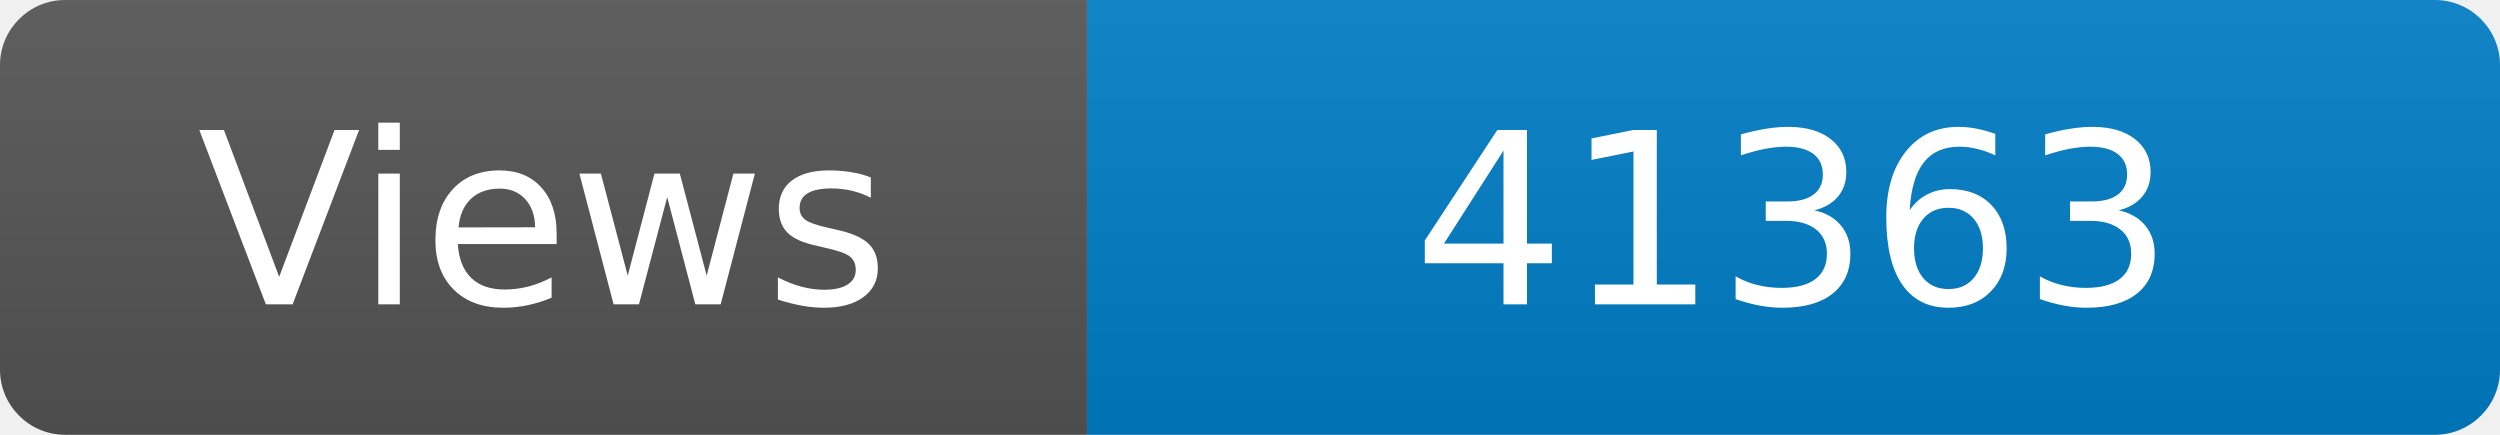
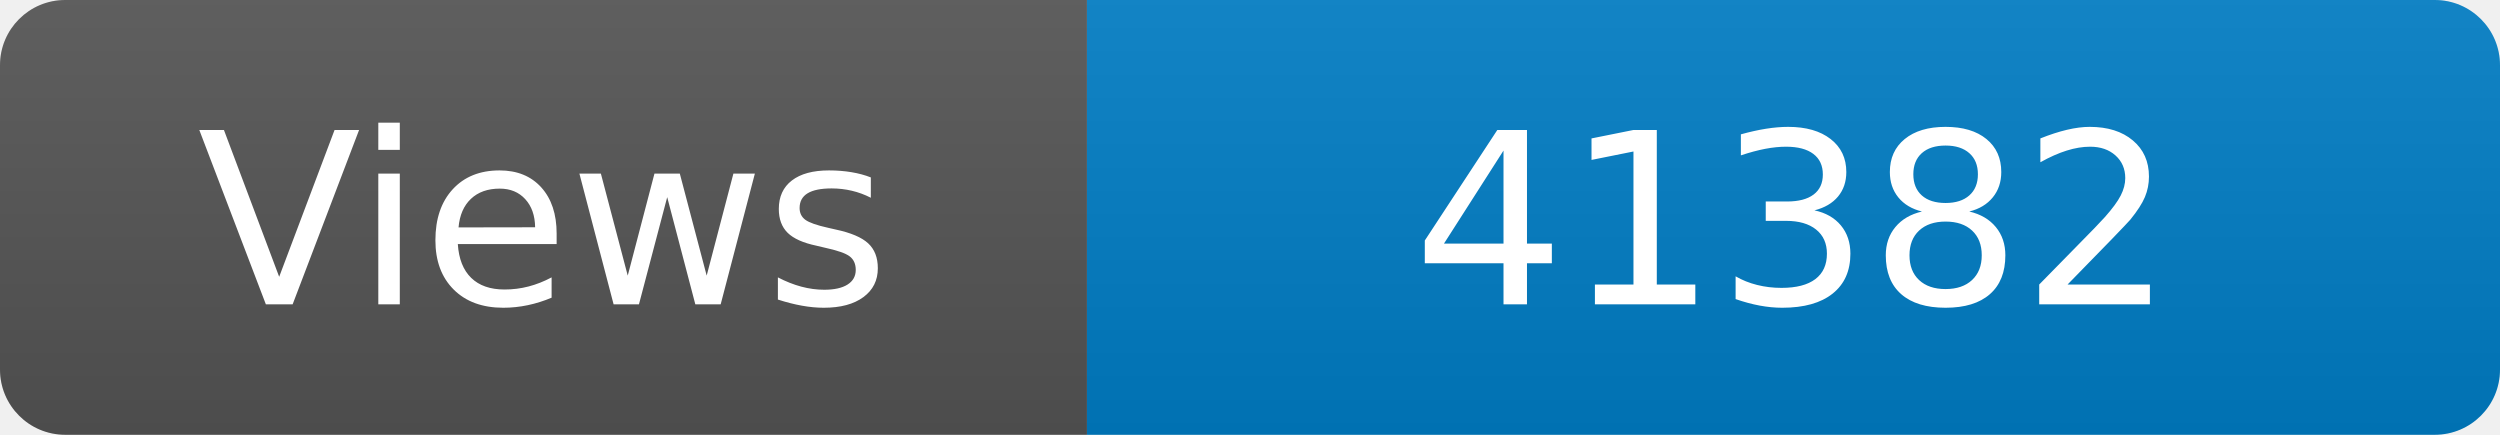
<svg xmlns="http://www.w3.org/2000/svg" width="115" height="20" role="img" aria-label="Maintained?: yes">
  <linearGradient id="s" x2="0" y2="100%">
    <stop offset="0" stop-color="#bbb" stop-opacity=".1" />
    <stop offset="1" stop-opacity=".1" />
  </linearGradient>
  <clipPath id="r">
    <rect width="115" height="20" rx="3" fill="#fff" />
  </clipPath>
  <g clip-path="url(#r)">
    <rect width="50" height="20" fill="#555" />
    <rect x="50" width="160" height="20" fill="#007ec6" />
    <rect width="115" height="20" fill="url(#s)" />
  </g>
  <g fill="#fff" text-anchor="middle" font-family="Verdana,Geneva,DejaVu Sans,sans-serif" font-size="110">
    <text x="250" y="140" transform="scale(.1)" fill="#fff">Views</text>
-     <text x="825" y="140" transform="scale(.1)" fill="#fff">41363</text>
+     <text x="825" y="140" transform="scale(.1)" fill="#fff">41382</text>
  </g>
</svg>
